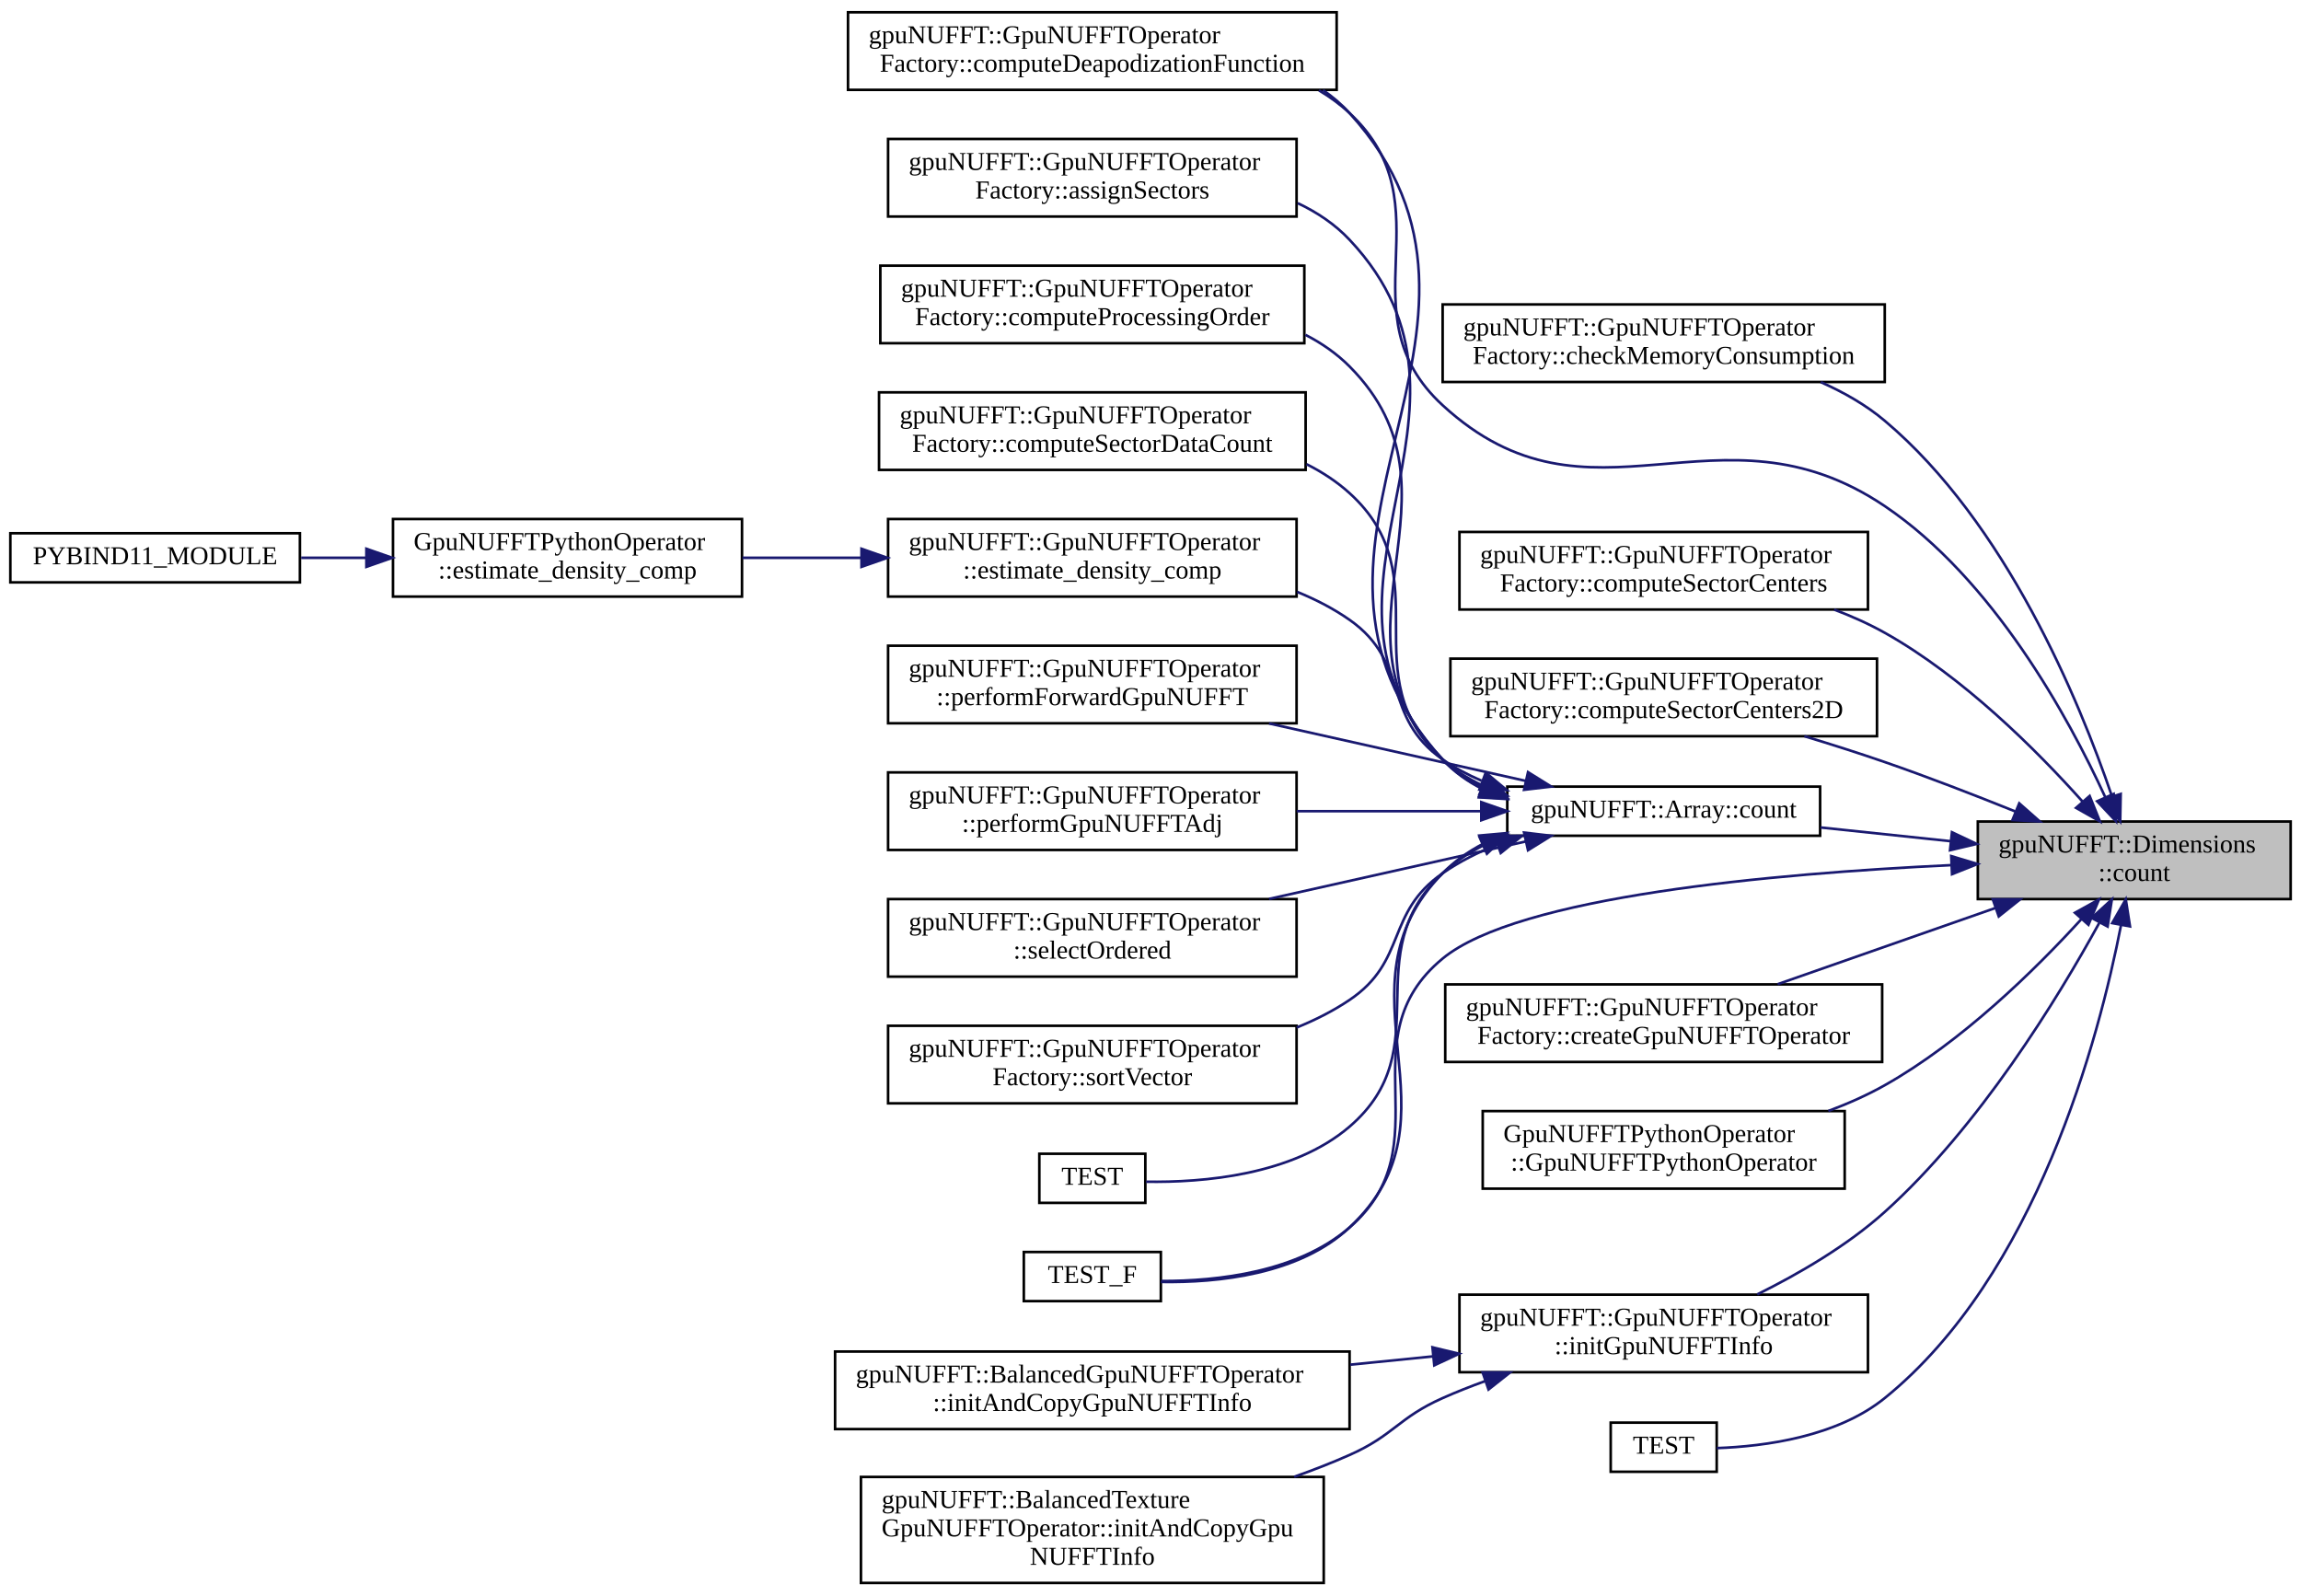
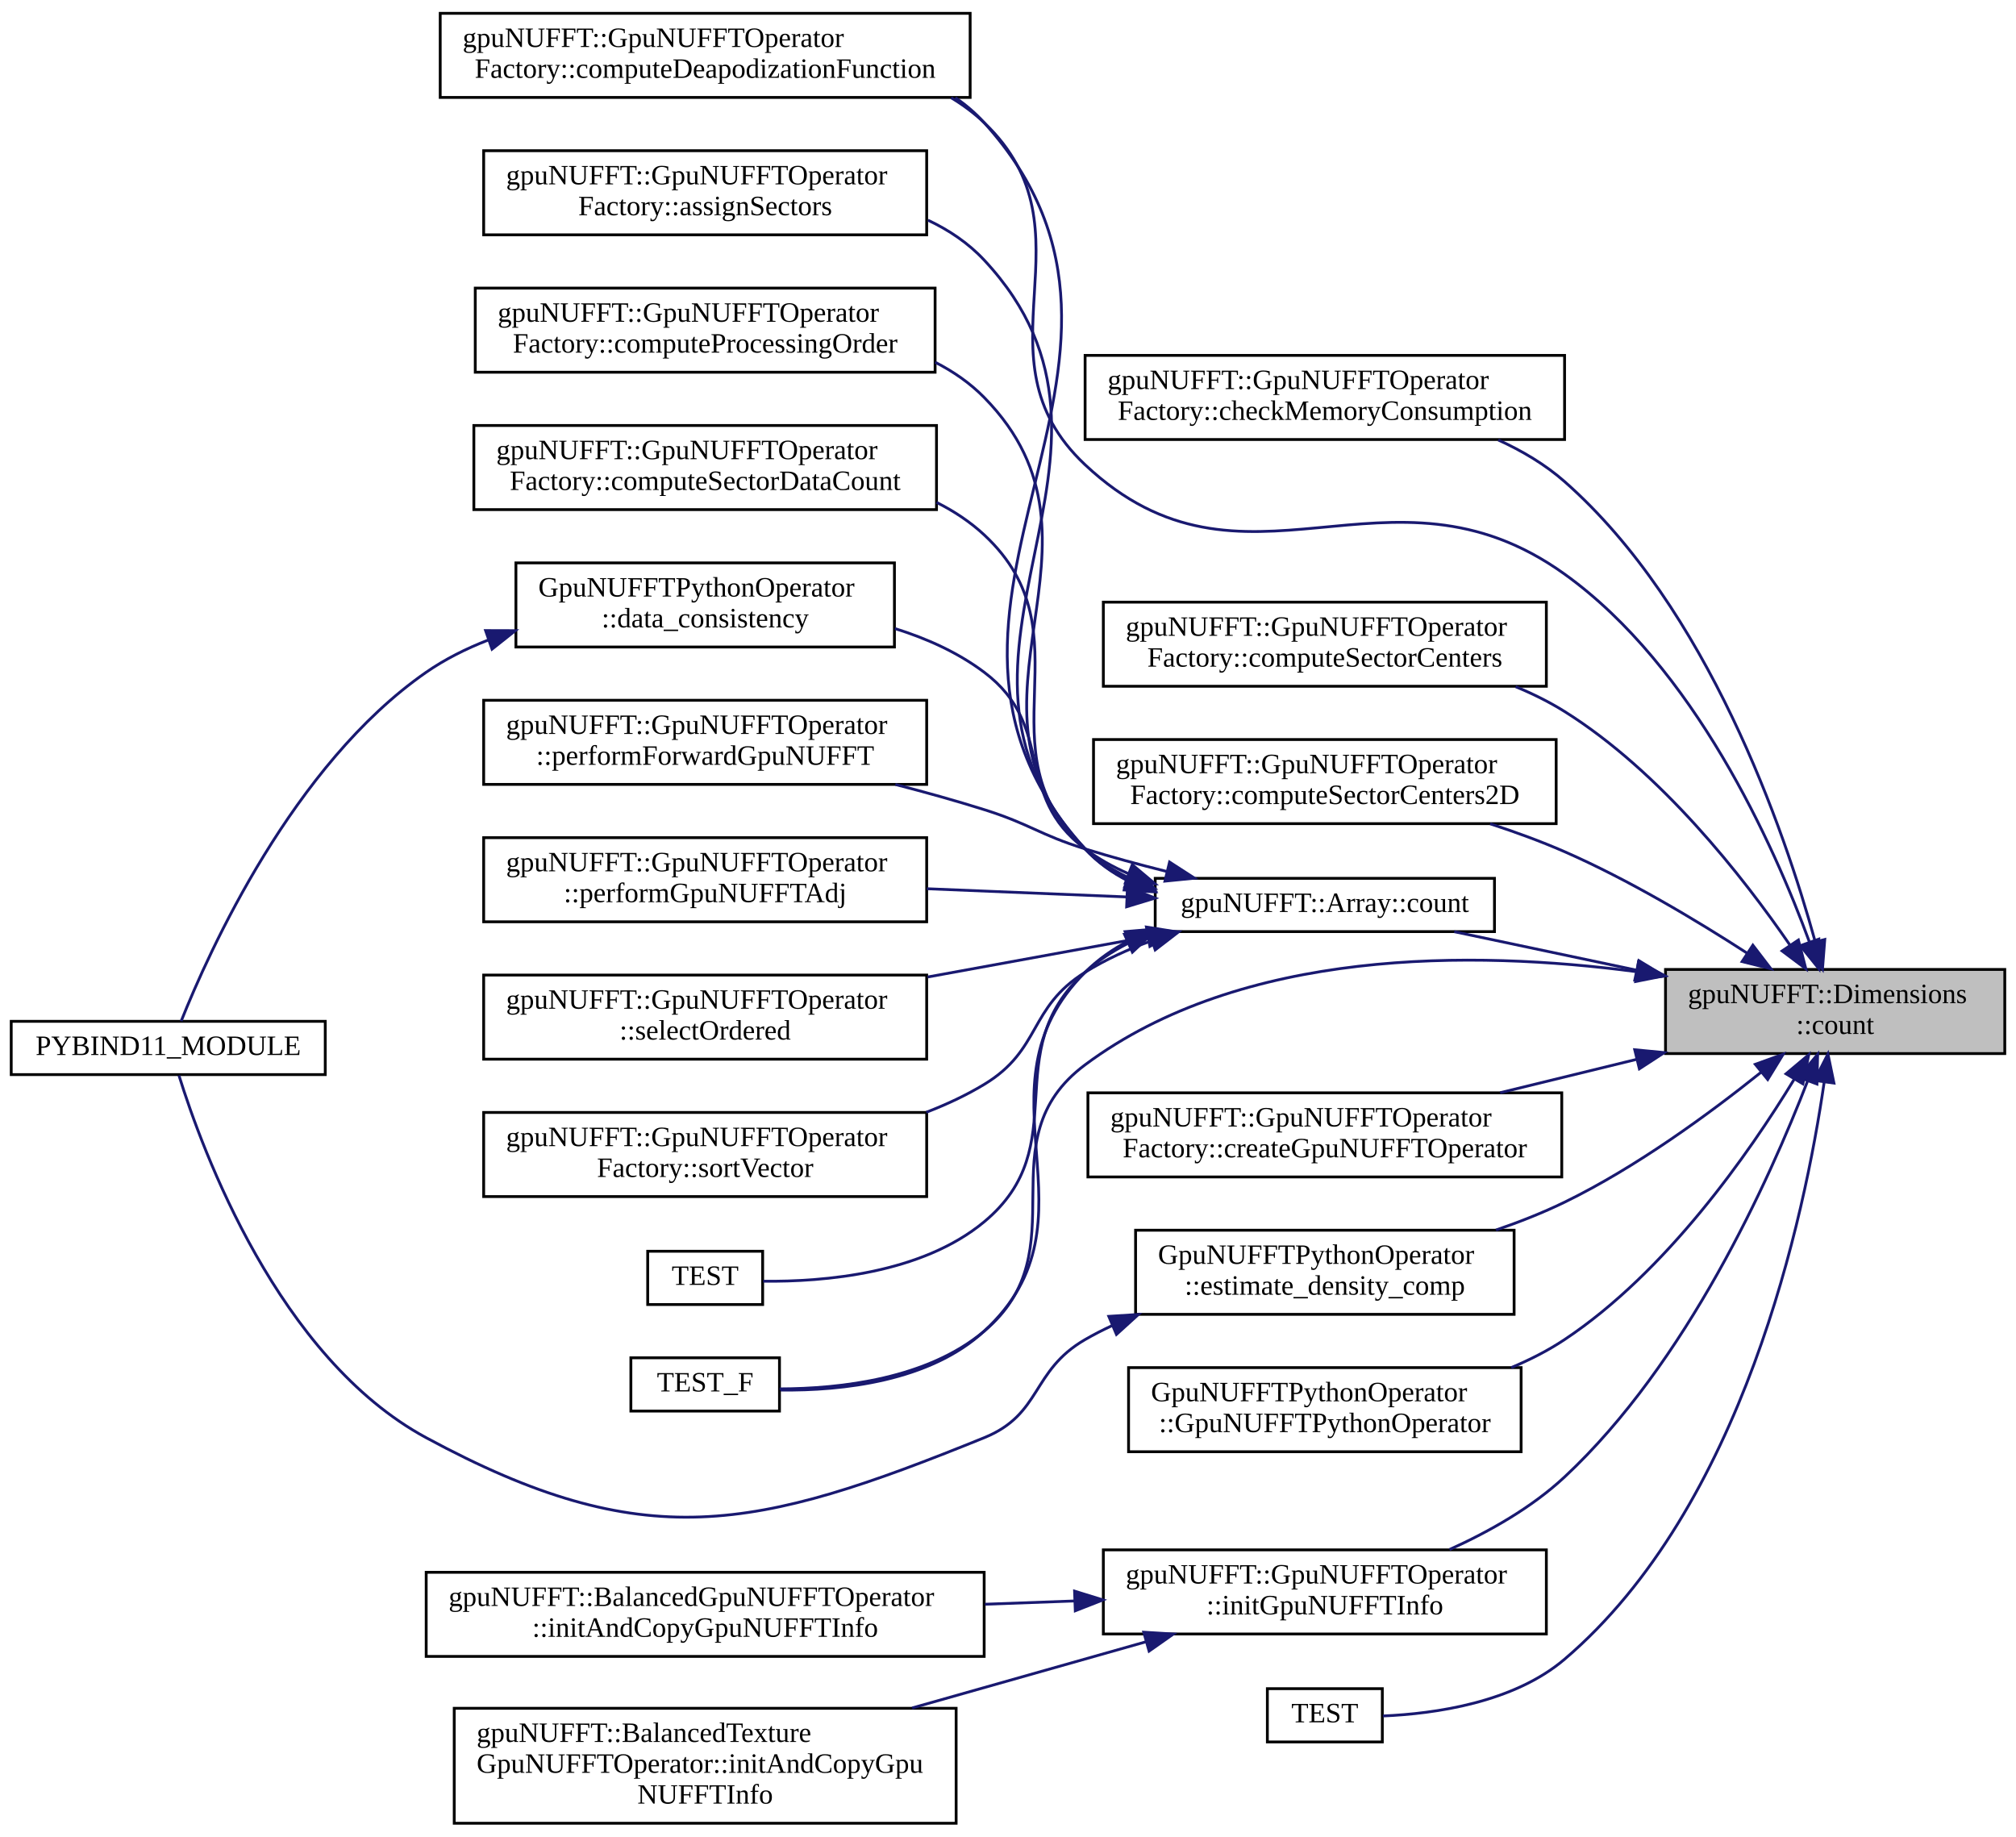
- <svg xmlns="http://www.w3.org/2000/svg" xmlns:xlink="http://www.w3.org/1999/xlink" width="890pt" height="617pt" viewBox="0.00 0.00 890.00 616.50">
-   <g id="graph0" class="graph" transform="scale(1 1) rotate(0) translate(4 612.5)">
+ <svg xmlns="http://www.w3.org/2000/svg" xmlns:xlink="http://www.w3.org/1999/xlink" width="719pt" height="655pt" viewBox="0.00 0.00 719.00 654.50">
+   <g id="graph0" class="graph" transform="scale(1 1) rotate(0) translate(4 650.5)">
    <g id="node1" class="node">
      <g id="a_node1">
        <a xlink:title="Compute total count of array length.">
-           <polygon fill="#bfbfbf" stroke="black" points="761,-265 761,-295 882,-295 882,-265 761,-265" />
-           <text text-anchor="start" x="769" y="-283" font-family="FreeSans.ttf" font-size="10.00">gpuNUFFT::Dimensions</text>
-           <text text-anchor="middle" x="821.5" y="-272" font-family="FreeSans.ttf" font-size="10.00">::count</text>
+           <polygon fill="#bfbfbf" stroke="black" points="590,-275 590,-305 711,-305 711,-275 590,-275" />
+           <text text-anchor="start" x="598" y="-293" font-family="FreeSans.ttf" font-size="10.00">gpuNUFFT::Dimensions</text>
+           <text text-anchor="middle" x="650.5" y="-282" font-family="FreeSans.ttf" font-size="10.00">::count</text>
        </a>
      </g>
    </g>
    <g id="node2" class="node">
      <g id="a_node2">
        <a xlink:href="classgpuNUFFT_1_1GpuNUFFTOperatorFactory.html#a4ad90751b7eff9bba51f2db5ffd425b6" target="_top" xlink:title="Function to check if the problem will fit into device memory.">
-           <polygon fill="none" stroke="black" points="554,-465 554,-495 725,-495 725,-465 554,-465" />
-           <text text-anchor="start" x="562" y="-483" font-family="FreeSans.ttf" font-size="10.00">gpuNUFFT::GpuNUFFTOperator</text>
-           <text text-anchor="middle" x="639.5" y="-472" font-family="FreeSans.ttf" font-size="10.00">Factory::checkMemoryConsumption</text>
+           <polygon fill="none" stroke="black" points="383,-494 383,-524 554,-524 554,-494 383,-494" />
+           <text text-anchor="start" x="391" y="-512" font-family="FreeSans.ttf" font-size="10.00">gpuNUFFT::GpuNUFFTOperator</text>
+           <text text-anchor="middle" x="468.5" y="-501" font-family="FreeSans.ttf" font-size="10.00">Factory::checkMemoryConsumption</text>
        </a>
      </g>
    </g>
    <g id="edge1" class="edge">
-       <path fill="none" stroke="midnightblue" d="M812.8,-304.99C800.24,-341.8 771.89,-410.5 725,-450 717.74,-456.12 709.14,-461.02 700.25,-464.95" />
-       <polygon fill="midnightblue" stroke="midnightblue" points="816.26,-305.67 816.07,-295.08 809.62,-303.48 816.26,-305.67" />
+       <path fill="none" stroke="midnightblue" d="M643.39,-314.9C632.31,-355 605.16,-433.95 554,-479 547.11,-485.07 538.9,-489.94 530.36,-493.83" />
+       <polygon fill="midnightblue" stroke="midnightblue" points="646.8,-315.69 645.98,-305.13 640.04,-313.9 646.8,-315.69" />
    </g>
    <g id="node3" class="node">
      <g id="a_node3">
        <a xlink:href="classgpuNUFFT_1_1GpuNUFFTOperatorFactory.html#a82e185db6eda1edb359df5a580be7b37" target="_top" xlink:title="Computation of the deapodization function.">
-           <polygon fill="none" stroke="black" points="324,-578 324,-608 513,-608 513,-578 324,-578" />
-           <text text-anchor="start" x="332" y="-596" font-family="FreeSans.ttf" font-size="10.00">gpuNUFFT::GpuNUFFTOperator</text>
-           <text text-anchor="middle" x="418.5" y="-585" font-family="FreeSans.ttf" font-size="10.00">Factory::computeDeapodizationFunction</text>
+           <polygon fill="none" stroke="black" points="153,-616 153,-646 342,-646 342,-616 153,-616" />
+           <text text-anchor="start" x="161" y="-634" font-family="FreeSans.ttf" font-size="10.00">gpuNUFFT::GpuNUFFTOperator</text>
+           <text text-anchor="middle" x="247.5" y="-623" font-family="FreeSans.ttf" font-size="10.00">Factory::computeDeapodizationFunction</text>
        </a>
      </g>
    </g>
    <g id="edge2" class="edge">
-       <path fill="none" stroke="midnightblue" d="M810.3,-304.4C795.97,-335.55 766.87,-388.78 725,-417 660.36,-460.57 611.39,-403.25 554,-456 515.19,-491.67 556.54,-533.04 518,-569 514.4,-572.36 510.4,-575.28 506.15,-577.8" />
-       <polygon fill="midnightblue" stroke="midnightblue" points="813.56,-305.68 814.43,-295.12 807.16,-302.84 813.56,-305.68" />
+       <path fill="none" stroke="midnightblue" d="M641.37,-314.67C628.56,-349.57 600.25,-412.79 554,-446 490.69,-491.47 439.82,-431.63 383,-485 341.79,-523.7 387.92,-567.99 347,-607 343.43,-610.4 339.47,-613.34 335.23,-615.89" />
+       <polygon fill="midnightblue" stroke="midnightblue" points="644.68,-315.82 644.72,-305.22 638.08,-313.48 644.68,-315.82" />
    </g>
    <g id="node4" class="node">
      <g id="a_node4">
        <a xlink:href="classgpuNUFFT_1_1GpuNUFFTOperatorFactory.html#a62c51a180bf592a0fa82343ed7b4daed" target="_top" xlink:title="Compute sector centers array.">
-           <polygon fill="none" stroke="black" points="560.5,-377 560.5,-407 718.5,-407 718.5,-377 560.5,-377" />
-           <text text-anchor="start" x="568.5" y="-395" font-family="FreeSans.ttf" font-size="10.00">gpuNUFFT::GpuNUFFTOperator</text>
-           <text text-anchor="middle" x="639.5" y="-384" font-family="FreeSans.ttf" font-size="10.00">Factory::computeSectorCenters</text>
+           <polygon fill="none" stroke="black" points="389.5,-406 389.5,-436 547.5,-436 547.5,-406 389.5,-406" />
+           <text text-anchor="start" x="397.5" y="-424" font-family="FreeSans.ttf" font-size="10.00">gpuNUFFT::GpuNUFFTOperator</text>
+           <text text-anchor="middle" x="468.5" y="-413" font-family="FreeSans.ttf" font-size="10.00">Factory::computeSectorCenters</text>
        </a>
      </g>
    </g>
    <g id="edge3" class="edge">
-       <path fill="none" stroke="midnightblue" d="M801.46,-302.77C783.63,-322.7 755.25,-351.05 725,-368 718.88,-371.43 712.23,-374.4 705.44,-376.97" />
-       <polygon fill="midnightblue" stroke="midnightblue" points="804.25,-304.89 808.21,-295.06 798.99,-300.28 804.25,-304.89" />
+       <path fill="none" stroke="midnightblue" d="M634.46,-313.58C617.7,-337.98 588.4,-375.46 554,-397 548.57,-400.4 542.65,-403.33 536.54,-405.85" />
+       <polygon fill="midnightblue" stroke="midnightblue" points="637.39,-315.5 640.05,-305.24 631.58,-311.6 637.39,-315.5" />
    </g>
    <g id="node5" class="node">
      <g id="a_node5">
        <a xlink:href="classgpuNUFFT_1_1GpuNUFFTOperatorFactory.html#a65d596418c34d74d383addd455469b5a" target="_top" xlink:title="Compute 2-d sector centers array.">
-           <polygon fill="none" stroke="black" points="557,-328 557,-358 722,-358 722,-328 557,-328" />
-           <text text-anchor="start" x="565" y="-346" font-family="FreeSans.ttf" font-size="10.00">gpuNUFFT::GpuNUFFTOperator</text>
-           <text text-anchor="middle" x="639.5" y="-335" font-family="FreeSans.ttf" font-size="10.00">Factory::computeSectorCenters2D</text>
+           <polygon fill="none" stroke="black" points="386,-357 386,-387 551,-387 551,-357 386,-357" />
+           <text text-anchor="start" x="394" y="-375" font-family="FreeSans.ttf" font-size="10.00">gpuNUFFT::GpuNUFFTOperator</text>
+           <text text-anchor="middle" x="468.5" y="-364" font-family="FreeSans.ttf" font-size="10.00">Factory::computeSectorCenters2D</text>
        </a>
      </g>
    </g>
    <g id="edge4" class="edge">
-       <path fill="none" stroke="midnightblue" d="M775.42,-298.92C759.59,-305.29 741.62,-312.25 725,-318 715.02,-321.45 704.29,-324.86 693.92,-328" />
-       <polygon fill="midnightblue" stroke="midnightblue" points="777.02,-302.04 784.96,-295.03 774.38,-295.56 777.02,-302.04" />
+       <path fill="none" stroke="midnightblue" d="M619.11,-310.81C600.85,-322.63 576.8,-337.01 554,-347 545.59,-350.68 536.48,-354.01 527.46,-356.95" />
+       <polygon fill="midnightblue" stroke="midnightblue" points="621.15,-313.66 627.58,-305.25 617.31,-307.81 621.15,-313.66" />
    </g>
    <g id="node6" class="node">
      <g id="a_node6">
        <a xlink:href="structgpuNUFFT_1_1Array.html#af426f56b5d7e05b6143acbdd51bac188" target="_top" xlink:title=" ">
-           <polygon fill="none" stroke="black" points="579,-289.5 579,-308.5 700,-308.5 700,-289.5 579,-289.5" />
-           <text text-anchor="middle" x="639.5" y="-296.5" font-family="FreeSans.ttf" font-size="10.00">gpuNUFFT::Array::count</text>
+           <polygon fill="none" stroke="black" points="408,-318.5 408,-337.5 529,-337.5 529,-318.5 408,-318.5" />
+           <text text-anchor="middle" x="468.5" y="-325.5" font-family="FreeSans.ttf" font-size="10.00">gpuNUFFT::Array::count</text>
        </a>
      </g>
    </g>
    <g id="edge5" class="edge">
-       <path fill="none" stroke="midnightblue" d="M750.38,-287.4C733.79,-289.15 716.25,-291 700.18,-292.7" />
-       <polygon fill="midnightblue" stroke="midnightblue" points="750.99,-290.86 760.56,-286.33 750.25,-283.9 750.99,-290.86" />
+       <path fill="none" stroke="midnightblue" d="M579.67,-304.74C557.83,-309.35 534.32,-314.32 514.65,-318.47" />
+       <polygon fill="midnightblue" stroke="midnightblue" points="580.5,-308.14 589.56,-302.65 579.06,-301.29 580.5,-308.14" />
+     </g>
+     <g id="node17" class="node">
+       <g id="a_node17">
+         <a xlink:href="gpuNUFFT__fft__tests_8cpp.html#a143d7141da78d4955eb9d9228cd5e65e" target="_top" xlink:title=" ">
+           <polygon fill="none" stroke="black" points="221,-147.5 221,-166.5 274,-166.5 274,-147.5 221,-147.5" />
+           <text text-anchor="middle" x="247.5" y="-154.5" font-family="FreeSans.ttf" font-size="10.00">TEST_F</text>
+         </a>
+       </g>
+     </g>
+     <g id="edge26" class="edge">
+       <path fill="none" stroke="midnightblue" d="M579.51,-304.22C521.22,-311.92 438.99,-312.67 383,-271 346.78,-244.04 381.55,-205.07 347,-176 326.75,-158.96 295.82,-155.45 274.03,-155.42" />
+       <polygon fill="midnightblue" stroke="midnightblue" points="580.34,-307.64 589.74,-302.77 579.35,-300.71 580.34,-307.64" />
    </g>
    <g id="node18" class="node">
      <g id="a_node18">
-         <a xlink:href="gpuNUFFT__fft__tests_8cpp.html#a143d7141da78d4955eb9d9228cd5e65e" target="_top" xlink:title=" ">
-           <polygon fill="none" stroke="black" points="392,-109.5 392,-128.5 445,-128.5 445,-109.5 392,-109.5" />
-           <text text-anchor="middle" x="418.5" y="-116.5" font-family="FreeSans.ttf" font-size="10.00">TEST_F</text>
-         </a>
-       </g>
-     </g>
-     <g id="edge25" class="edge">
-       <path fill="none" stroke="midnightblue" d="M750.52,-278.12C681.8,-274.87 583.15,-266.04 554,-242 516.26,-210.88 554.96,-170.03 518,-138 497.99,-120.66 467.02,-117.22 445.16,-117.28" />
-       <polygon fill="midnightblue" stroke="midnightblue" points="750.71,-281.63 760.86,-278.57 751.02,-274.63 750.71,-281.63" />
+         <a xlink:href="classgpuNUFFT_1_1GpuNUFFTOperatorFactory.html#a0e941d590a7e5effed76f909dfa72bcc" target="_top" xlink:title="Create GpuNUFFT Operator.">
+           <polygon fill="none" stroke="black" points="384,-231 384,-261 553,-261 553,-231 384,-231" />
+           <text text-anchor="start" x="392" y="-249" font-family="FreeSans.ttf" font-size="10.00">gpuNUFFT::GpuNUFFTOperator</text>
+           <text text-anchor="middle" x="468.5" y="-238" font-family="FreeSans.ttf" font-size="10.00">Factory::createGpuNUFFTOperator</text>
+         </a>
+       </g>
+     </g>
+     <g id="edge18" class="edge">
+       <path fill="none" stroke="midnightblue" d="M579.7,-272.94C563.65,-269.01 546.69,-264.87 531.02,-261.04" />
+       <polygon fill="midnightblue" stroke="midnightblue" points="579.02,-276.37 589.56,-275.35 580.68,-269.57 579.02,-276.37" />
    </g>
    <g id="node19" class="node">
      <g id="a_node19">
-         <a xlink:href="classgpuNUFFT_1_1GpuNUFFTOperatorFactory.html#a0e941d590a7e5effed76f909dfa72bcc" target="_top" xlink:title="Create GpuNUFFT Operator.">
-           <polygon fill="none" stroke="black" points="555,-202 555,-232 724,-232 724,-202 555,-202" />
-           <text text-anchor="start" x="563" y="-220" font-family="FreeSans.ttf" font-size="10.00">gpuNUFFT::GpuNUFFTOperator</text>
-           <text text-anchor="middle" x="639.5" y="-209" font-family="FreeSans.ttf" font-size="10.00">Factory::createGpuNUFFTOperator</text>
+         <a xlink:href="classGpuNUFFTPythonOperator.html#a47e427fafc08d705d834940e1229742f" target="_top" xlink:title=" ">
+           <polygon fill="none" stroke="black" points="401,-182 401,-212 536,-212 536,-182 401,-182" />
+           <text text-anchor="start" x="409" y="-200" font-family="FreeSans.ttf" font-size="10.00">GpuNUFFTPythonOperator</text>
+           <text text-anchor="middle" x="468.5" y="-189" font-family="FreeSans.ttf" font-size="10.00">::estimate_density_comp</text>
        </a>
      </g>
    </g>
    <g id="edge19" class="edge">
-       <path fill="none" stroke="midnightblue" d="M767.78,-261.55C740.99,-252.17 708.86,-240.92 683.57,-232.08" />
-       <polygon fill="midnightblue" stroke="midnightblue" points="766.79,-264.91 777.39,-264.91 769.1,-258.3 766.79,-264.91" />
+       <path fill="none" stroke="midnightblue" d="M624.07,-268.33C605.63,-253.54 579.55,-234.44 554,-222 546.3,-218.25 537.92,-214.94 529.54,-212.07" />
+       <polygon fill="midnightblue" stroke="midnightblue" points="622.02,-271.17 631.98,-274.78 626.45,-265.75 622.02,-271.17" />
    </g>
    <g id="node20" class="node">
      <g id="a_node20">
        <a xlink:href="classGpuNUFFTPythonOperator.html#ad9168e25f62f4e47aefb50f2ea279b0d" target="_top" xlink:title=" ">
-           <polygon fill="none" stroke="black" points="569.5,-153 569.5,-183 709.5,-183 709.5,-153 569.5,-153" />
-           <text text-anchor="start" x="577.5" y="-171" font-family="FreeSans.ttf" font-size="10.00">GpuNUFFTPythonOperator</text>
-           <text text-anchor="middle" x="639.5" y="-160" font-family="FreeSans.ttf" font-size="10.00">::GpuNUFFTPythonOperator</text>
-         </a>
-       </g>
-     </g>
-     <g id="edge20" class="edge">
-       <path fill="none" stroke="midnightblue" d="M801.05,-257.24C783.14,-237.61 754.88,-209.84 725,-193 718.2,-189.17 710.76,-185.87 703.2,-183.05" />
-       <polygon fill="midnightblue" stroke="midnightblue" points="798.57,-259.71 807.85,-264.84 803.79,-255.05 798.57,-259.71" />
+           <polygon fill="none" stroke="black" points="398.5,-133 398.5,-163 538.5,-163 538.5,-133 398.5,-133" />
+           <text text-anchor="start" x="406.5" y="-151" font-family="FreeSans.ttf" font-size="10.00">GpuNUFFTPythonOperator</text>
+           <text text-anchor="middle" x="468.5" y="-140" font-family="FreeSans.ttf" font-size="10.00">::GpuNUFFTPythonOperator</text>
+         </a>
+       </g>
+     </g>
+     <g id="edge21" class="edge">
+       <path fill="none" stroke="midnightblue" d="M635.94,-265.91C619.77,-239.34 590.32,-197.16 554,-173 548.14,-169.1 541.66,-165.8 534.97,-163" />
+       <polygon fill="midnightblue" stroke="midnightblue" points="632.98,-267.78 641.09,-274.6 639,-264.21 632.98,-267.78" />
    </g>
    <g id="node21" class="node">
      <g id="a_node21">
        <a xlink:href="classgpuNUFFT_1_1GpuNUFFTOperator.html#a1d1ee62639349d3409ad96366b082c07" target="_top" xlink:title="Compute all neccessary meta information used in the gridding steps.">
-           <polygon fill="none" stroke="black" points="560.5,-82 560.5,-112 718.5,-112 718.5,-82 560.5,-82" />
-           <text text-anchor="start" x="568.5" y="-100" font-family="FreeSans.ttf" font-size="10.00">gpuNUFFT::GpuNUFFTOperator</text>
-           <text text-anchor="middle" x="639.5" y="-89" font-family="FreeSans.ttf" font-size="10.00">::initGpuNUFFTInfo</text>
-         </a>
-       </g>
-     </g>
-     <g id="edge21" class="edge">
-       <path fill="none" stroke="midnightblue" d="M807.95,-255.74C791.85,-226.43 761.6,-176.96 725,-144 710.53,-130.97 691.82,-120.1 675.69,-112.1" />
-       <polygon fill="midnightblue" stroke="midnightblue" points="805.03,-257.71 812.85,-264.86 811.2,-254.39 805.03,-257.71" />
+           <polygon fill="none" stroke="black" points="389.5,-68 389.5,-98 547.5,-98 547.5,-68 389.5,-68" />
+           <text text-anchor="start" x="397.5" y="-86" font-family="FreeSans.ttf" font-size="10.00">gpuNUFFT::GpuNUFFTOperator</text>
+           <text text-anchor="middle" x="468.5" y="-75" font-family="FreeSans.ttf" font-size="10.00">::initGpuNUFFTInfo</text>
+         </a>
+       </g>
+     </g>
+     <g id="edge22" class="edge">
+       <path fill="none" stroke="midnightblue" d="M640.66,-265.17C626.98,-229.79 597.61,-164.65 554,-124 542.31,-113.1 527.19,-104.54 512.97,-98.12" />
+       <polygon fill="midnightblue" stroke="midnightblue" points="637.46,-266.6 644.26,-274.73 644.01,-264.14 637.46,-266.6" />
    </g>
    <g id="node24" class="node">
      <g id="a_node24">
        <a xlink:href="gpuNUFFT__deapo__tests_8cpp.html#ab4a979b5876c35e61bdc8ef745674420" target="_top" xlink:title=" ">
-           <polygon fill="none" stroke="black" points="619,-43.5 619,-62.5 660,-62.5 660,-43.5 619,-43.5" />
-           <text text-anchor="middle" x="639.5" y="-50.5" font-family="FreeSans.ttf" font-size="10.00">TEST</text>
-         </a>
-       </g>
-     </g>
-     <g id="edge24" class="edge">
-       <path fill="none" stroke="midnightblue" d="M816.41,-255.02C807.82,-210.93 783.62,-119.48 725,-72 706.54,-57.05 678.68,-53.31 660.05,-52.65" />
-       <polygon fill="midnightblue" stroke="midnightblue" points="812.98,-255.71 818.23,-264.91 819.86,-254.44 812.98,-255.71" />
+           <polygon fill="none" stroke="black" points="448,-29.5 448,-48.5 489,-48.5 489,-29.5 448,-29.5" />
+           <text text-anchor="middle" x="468.5" y="-36.5" font-family="FreeSans.ttf" font-size="10.00">TEST</text>
+         </a>
+       </g>
+     </g>
+     <g id="edge25" class="edge">
+       <path fill="none" stroke="midnightblue" d="M646.58,-264.76C639.65,-216.99 617.75,-113.3 554,-59 535.87,-43.55 507.93,-39.56 489.2,-38.76" />
+       <polygon fill="midnightblue" stroke="midnightblue" points="643.13,-265.41 647.93,-274.86 650.07,-264.48 643.13,-265.41" />
    </g>
    <g id="edge7" class="edge">
-       <path fill="none" stroke="midnightblue" d="M569.3,-307.63C563.58,-310.53 558.34,-314.25 554,-319 478.25,-401.85 593.48,-485.91 518,-569 514.92,-572.39 511.46,-575.33 507.71,-577.9" />
-       <polygon fill="midnightblue" stroke="midnightblue" points="570.76,-310.81 578.62,-303.71 568.04,-304.36 570.76,-310.81" />
+       <path fill="none" stroke="midnightblue" d="M398.27,-336.61C392.56,-339.52 387.33,-343.24 383,-348 304.79,-433.96 424.93,-520.78 347,-607 343.93,-610.39 340.47,-613.35 336.73,-615.91" />
+       <polygon fill="midnightblue" stroke="midnightblue" points="399.73,-339.79 407.59,-332.68 397.01,-333.34 399.73,-339.79" />
    </g>
    <g id="node7" class="node">
      <g id="a_node7">
        <a xlink:href="classgpuNUFFT_1_1GpuNUFFTOperatorFactory.html#afa72b607029c78d61b6e01d45077998e" target="_top" xlink:title="Assign the samples on the k-space trajectory to its corresponding sector.">
-           <polygon fill="none" stroke="black" points="339.5,-529 339.5,-559 497.5,-559 497.5,-529 339.5,-529" />
-           <text text-anchor="start" x="347.5" y="-547" font-family="FreeSans.ttf" font-size="10.00">gpuNUFFT::GpuNUFFTOperator</text>
-           <text text-anchor="middle" x="418.5" y="-536" font-family="FreeSans.ttf" font-size="10.00">Factory::assignSectors</text>
+           <polygon fill="none" stroke="black" points="168.5,-567 168.5,-597 326.5,-597 326.5,-567 168.5,-567" />
+           <text text-anchor="start" x="176.5" y="-585" font-family="FreeSans.ttf" font-size="10.00">gpuNUFFT::GpuNUFFTOperator</text>
+           <text text-anchor="middle" x="247.5" y="-574" font-family="FreeSans.ttf" font-size="10.00">Factory::assignSectors</text>
        </a>
      </g>
    </g>
    <g id="edge6" class="edge">
-       <path fill="none" stroke="midnightblue" d="M569.47,-307.79C563.71,-310.66 558.42,-314.33 554,-319 491.62,-384.92 580.16,-453.88 518,-520 512.33,-526.03 505.43,-530.65 497.93,-534.18" />
-       <polygon fill="midnightblue" stroke="midnightblue" points="570.93,-310.97 578.82,-303.9 568.25,-304.5 570.93,-310.97" />
+       <path fill="none" stroke="midnightblue" d="M398.43,-336.75C392.68,-339.63 387.4,-343.31 383,-348 318.17,-417.02 411.6,-488.76 347,-558 341.36,-564.05 334.46,-568.68 326.97,-572.22" />
+       <polygon fill="midnightblue" stroke="midnightblue" points="399.89,-339.93 407.78,-332.86 397.2,-333.47 399.89,-339.93" />
    </g>
    <g id="node8" class="node">
      <g id="a_node8">
        <a xlink:href="classgpuNUFFT_1_1GpuNUFFTOperatorFactory.html#ad951199a259576c45568997ccfac72dc" target="_top" xlink:title="Method to compute the sector processing order.">
-           <polygon fill="none" stroke="black" points="336.5,-480 336.5,-510 500.5,-510 500.5,-480 336.5,-480" />
-           <text text-anchor="start" x="344.5" y="-498" font-family="FreeSans.ttf" font-size="10.00">gpuNUFFT::GpuNUFFTOperator</text>
-           <text text-anchor="middle" x="418.5" y="-487" font-family="FreeSans.ttf" font-size="10.00">Factory::computeProcessingOrder</text>
+           <polygon fill="none" stroke="black" points="165.5,-518 165.5,-548 329.5,-548 329.5,-518 165.5,-518" />
+           <text text-anchor="start" x="173.5" y="-536" font-family="FreeSans.ttf" font-size="10.00">gpuNUFFT::GpuNUFFTOperator</text>
+           <text text-anchor="middle" x="247.5" y="-525" font-family="FreeSans.ttf" font-size="10.00">Factory::computeProcessingOrder</text>
        </a>
      </g>
    </g>
    <g id="edge8" class="edge">
-       <path fill="none" stroke="midnightblue" d="M569.46,-308.18C563.76,-310.98 558.48,-314.52 554,-319 504.91,-368.09 566.93,-421.75 518,-471 513.04,-475.99 507.22,-480.01 500.94,-483.24" />
-       <polygon fill="midnightblue" stroke="midnightblue" points="570.8,-311.41 578.72,-304.36 568.14,-304.94 570.8,-311.41" />
+       <path fill="none" stroke="midnightblue" d="M398.4,-337.12C392.71,-339.93 387.45,-343.5 383,-348 331.48,-400.17 398.35,-456.66 347,-509 341.95,-514.15 335.98,-518.27 329.54,-521.55" />
+       <polygon fill="midnightblue" stroke="midnightblue" points="399.74,-340.35 407.64,-333.29 397.07,-333.88 399.74,-340.35" />
    </g>
    <g id="node9" class="node">
      <g id="a_node9">
        <a xlink:href="classgpuNUFFT_1_1GpuNUFFTOperatorFactory.html#ad915537942d302c8d192b964e6114f28" target="_top" xlink:title="Compute the boundaries of the assigned dataIndices per sector element.">
-           <polygon fill="none" stroke="black" points="336,-431 336,-461 501,-461 501,-431 336,-431" />
-           <text text-anchor="start" x="344" y="-449" font-family="FreeSans.ttf" font-size="10.00">gpuNUFFT::GpuNUFFTOperator</text>
-           <text text-anchor="middle" x="418.5" y="-438" font-family="FreeSans.ttf" font-size="10.00">Factory::computeSectorDataCount</text>
+           <polygon fill="none" stroke="black" points="165,-469 165,-499 330,-499 330,-469 165,-469" />
+           <text text-anchor="start" x="173" y="-487" font-family="FreeSans.ttf" font-size="10.00">gpuNUFFT::GpuNUFFTOperator</text>
+           <text text-anchor="middle" x="247.5" y="-476" font-family="FreeSans.ttf" font-size="10.00">Factory::computeSectorDataCount</text>
        </a>
      </g>
    </g>
    <g id="edge9" class="edge">
-       <path fill="none" stroke="midnightblue" d="M569.26,-308.99C563.71,-311.64 558.52,-314.93 554,-319 517.98,-351.46 553.92,-389.42 518,-422 513.05,-426.49 507.39,-430.18 501.36,-433.21" />
-       <polygon fill="midnightblue" stroke="midnightblue" points="570.9,-312.11 578.86,-305.12 568.28,-305.62 570.9,-312.11" />
+       <path fill="none" stroke="midnightblue" d="M398.15,-337.87C392.63,-340.55 387.47,-343.87 383,-348 344.6,-383.49 385.28,-424.38 347,-460 341.97,-464.68 336.19,-468.48 330.01,-471.58" />
+       <polygon fill="midnightblue" stroke="midnightblue" points="399.79,-340.99 407.73,-333.97 397.14,-334.5 399.79,-340.99" />
    </g>
    <g id="node10" class="node">
      <g id="a_node10">
-         <a xlink:href="classgpuNUFFT_1_1GpuNUFFTOperator.html#a7ac11881773486cdca07845299688268" target="_top" xlink:title=" ">
-           <polygon fill="none" stroke="black" points="339.5,-382 339.5,-412 497.5,-412 497.5,-382 339.5,-382" />
-           <text text-anchor="start" x="347.5" y="-400" font-family="FreeSans.ttf" font-size="10.00">gpuNUFFT::GpuNUFFTOperator</text>
-           <text text-anchor="middle" x="418.5" y="-389" font-family="FreeSans.ttf" font-size="10.00">::estimate_density_comp</text>
+         <a xlink:href="classGpuNUFFTPythonOperator.html#a564644dc7ea9b8306cd6296ea6f1fca6" target="_top" xlink:title=" ">
+           <polygon fill="none" stroke="black" points="180,-420 180,-450 315,-450 315,-420 180,-420" />
+           <text text-anchor="start" x="188" y="-438" font-family="FreeSans.ttf" font-size="10.00">GpuNUFFTPythonOperator</text>
+           <text text-anchor="middle" x="247.5" y="-427" font-family="FreeSans.ttf" font-size="10.00">::data_consistency</text>
        </a>
      </g>
    </g>
    <g id="edge10" class="edge">
-       <path fill="none" stroke="midnightblue" d="M569.05,-310.78C563.74,-313.06 558.64,-315.77 554,-319 530.32,-335.47 541.63,-356.45 518,-373 511.8,-377.34 504.9,-380.9 497.72,-383.82" />
-       <polygon fill="midnightblue" stroke="midnightblue" points="570.67,-313.92 578.81,-307.14 568.22,-307.36 570.67,-313.92" />
+       <path fill="none" stroke="midnightblue" d="M398.47,-339.15C392.96,-341.56 387.72,-344.47 383,-348 357.17,-367.31 372.76,-391.6 347,-411 337.65,-418.04 326.51,-423.04 315.14,-426.59" />
+       <polygon fill="midnightblue" stroke="midnightblue" points="399.82,-342.37 407.93,-335.55 397.34,-335.83 399.82,-342.37" />
+     </g>
+     <g id="node12" class="node">
+       <g id="a_node12">
+         <a xlink:href="classgpuNUFFT_1_1GpuNUFFTOperator.html#ada5bb598b923ca3e92e987982f3d0d5b" target="_top" xlink:title="Perform forward gridding operation on kspaceData already residing in GPU memory.">
+           <polygon fill="none" stroke="black" points="168.5,-371 168.5,-401 326.5,-401 326.5,-371 168.5,-371" />
+           <text text-anchor="start" x="176.5" y="-389" font-family="FreeSans.ttf" font-size="10.00">gpuNUFFT::GpuNUFFTOperator</text>
+           <text text-anchor="middle" x="247.5" y="-378" font-family="FreeSans.ttf" font-size="10.00">::performForwardGpuNUFFT</text>
+         </a>
+       </g>
+     </g>
+     <g id="edge12" class="edge">
+       <path fill="none" stroke="midnightblue" d="M412.01,-339.97C402.28,-342.4 392.29,-345.11 383,-348 366.61,-353.1 363.38,-356.85 347,-362 336.84,-365.2 325.98,-368.22 315.33,-370.98" />
+       <polygon fill="midnightblue" stroke="midnightblue" points="413.12,-343.3 422.02,-337.55 411.47,-336.5 413.12,-343.3" />
    </g>
    <g id="node13" class="node">
      <g id="a_node13">
-         <a xlink:href="classgpuNUFFT_1_1GpuNUFFTOperator.html#ada5bb598b923ca3e92e987982f3d0d5b" target="_top" xlink:title="Perform forward gridding operation on kspaceData already residing in GPU memory.">
-           <polygon fill="none" stroke="black" points="339.5,-333 339.5,-363 497.5,-363 497.5,-333 339.5,-333" />
-           <text text-anchor="start" x="347.5" y="-351" font-family="FreeSans.ttf" font-size="10.00">gpuNUFFT::GpuNUFFTOperator</text>
-           <text text-anchor="middle" x="418.5" y="-340" font-family="FreeSans.ttf" font-size="10.00">::performForwardGpuNUFFT</text>
+         <a xlink:href="classgpuNUFFT_1_1GpuNUFFTOperator.html#a89e40ec1b777c8033bbc933c6535078c" target="_top" xlink:title="Perform Adjoint gridding operation on kspaceData already residing in GPU memory.">
+           <polygon fill="none" stroke="black" points="168.5,-322 168.5,-352 326.5,-352 326.5,-322 168.5,-322" />
+           <text text-anchor="start" x="176.5" y="-340" font-family="FreeSans.ttf" font-size="10.00">gpuNUFFT::GpuNUFFTOperator</text>
+           <text text-anchor="middle" x="247.5" y="-329" font-family="FreeSans.ttf" font-size="10.00">::performGpuNUFFTAdj</text>
        </a>
      </g>
    </g>
    <g id="edge13" class="edge">
-       <path fill="none" stroke="midnightblue" d="M586.24,-310.69C556.46,-317.36 518.83,-325.77 486.86,-332.93" />
-       <polygon fill="midnightblue" stroke="midnightblue" points="587.02,-314.1 596.01,-308.51 585.49,-307.27 587.02,-314.1" />
+       <path fill="none" stroke="midnightblue" d="M397.74,-330.87C375.07,-331.8 349.78,-332.84 326.56,-333.79" />
+       <polygon fill="midnightblue" stroke="midnightblue" points="398.1,-334.36 407.95,-330.45 397.81,-327.36 398.1,-334.36" />
    </g>
    <g id="node14" class="node">
      <g id="a_node14">
-         <a xlink:href="classgpuNUFFT_1_1GpuNUFFTOperator.html#a89e40ec1b777c8033bbc933c6535078c" target="_top" xlink:title="Perform Adjoint gridding operation on kspaceData already residing in GPU memory.">
-           <polygon fill="none" stroke="black" points="339.5,-284 339.5,-314 497.5,-314 497.5,-284 339.5,-284" />
-           <text text-anchor="start" x="347.5" y="-302" font-family="FreeSans.ttf" font-size="10.00">gpuNUFFT::GpuNUFFTOperator</text>
-           <text text-anchor="middle" x="418.5" y="-291" font-family="FreeSans.ttf" font-size="10.00">::performGpuNUFFTAdj</text>
+         <a xlink:href="classgpuNUFFT_1_1GpuNUFFTOperator.html#a897f3ec26b76086e3cf174a4ce0c1c23" target="_top" xlink:title="Select data array in ordered manner.">
+           <polygon fill="none" stroke="black" points="168.5,-273 168.5,-303 326.5,-303 326.5,-273 168.5,-273" />
+           <text text-anchor="start" x="176.5" y="-291" font-family="FreeSans.ttf" font-size="10.00">gpuNUFFT::GpuNUFFTOperator</text>
+           <text text-anchor="middle" x="247.5" y="-280" font-family="FreeSans.ttf" font-size="10.00">::selectOrdered</text>
        </a>
      </g>
    </g>
    <g id="edge14" class="edge">
-       <path fill="none" stroke="midnightblue" d="M568.74,-299C546.07,-299 520.78,-299 497.56,-299" />
-       <polygon fill="midnightblue" stroke="midnightblue" points="568.95,-302.5 578.95,-299 568.95,-295.5 568.95,-302.5" />
+       <path fill="none" stroke="midnightblue" d="M405.46,-316.67C381.02,-312.2 352.67,-307.03 326.84,-302.31" />
+       <polygon fill="midnightblue" stroke="midnightblue" points="404.86,-320.12 415.32,-318.47 406.11,-313.23 404.86,-320.12" />
    </g>
    <g id="node15" class="node">
      <g id="a_node15">
-         <a xlink:href="classgpuNUFFT_1_1GpuNUFFTOperator.html#a897f3ec26b76086e3cf174a4ce0c1c23" target="_top" xlink:title="Select data array in ordered manner.">
-           <polygon fill="none" stroke="black" points="339.5,-235 339.5,-265 497.5,-265 497.5,-235 339.5,-235" />
-           <text text-anchor="start" x="347.5" y="-253" font-family="FreeSans.ttf" font-size="10.00">gpuNUFFT::GpuNUFFTOperator</text>
-           <text text-anchor="middle" x="418.5" y="-242" font-family="FreeSans.ttf" font-size="10.00">::selectOrdered</text>
+         <a xlink:href="classgpuNUFFT_1_1GpuNUFFTOperatorFactory.html#aae7ea9905b763b7b8cc5c36533257163" target="_top" xlink:title=" ">
+           <polygon fill="none" stroke="black" points="168.5,-224 168.5,-254 326.5,-254 326.5,-224 168.5,-224" />
+           <text text-anchor="start" x="176.5" y="-242" font-family="FreeSans.ttf" font-size="10.00">gpuNUFFT::GpuNUFFTOperator</text>
+           <text text-anchor="middle" x="247.5" y="-231" font-family="FreeSans.ttf" font-size="10.00">Factory::sortVector</text>
        </a>
      </g>
    </g>
    <g id="edge15" class="edge">
-       <path fill="none" stroke="midnightblue" d="M586.24,-287.31C556.46,-280.64 518.83,-272.23 486.86,-265.07" />
-       <polygon fill="midnightblue" stroke="midnightblue" points="585.49,-290.73 596.01,-289.49 587.02,-283.9 585.49,-290.73" />
+       <path fill="none" stroke="midnightblue" d="M406.66,-315.22C398.39,-312.21 390.26,-308.52 383,-304 362.7,-291.35 367.47,-276.36 347,-264 340.58,-260.12 333.58,-256.85 326.36,-254.07" />
+       <polygon fill="midnightblue" stroke="midnightblue" points="405.8,-318.63 416.39,-318.45 408,-311.98 405.8,-318.63" />
    </g>
    <g id="node16" class="node">
      <g id="a_node16">
-         <a xlink:href="classgpuNUFFT_1_1GpuNUFFTOperatorFactory.html#aae7ea9905b763b7b8cc5c36533257163" target="_top" xlink:title=" ">
-           <polygon fill="none" stroke="black" points="339.5,-186 339.5,-216 497.5,-216 497.5,-186 339.5,-186" />
-           <text text-anchor="start" x="347.5" y="-204" font-family="FreeSans.ttf" font-size="10.00">gpuNUFFT::GpuNUFFTOperator</text>
-           <text text-anchor="middle" x="418.5" y="-193" font-family="FreeSans.ttf" font-size="10.00">Factory::sortVector</text>
+         <a xlink:href="gpuNUFFT__forward__tests_8cpp.html#a6e7e337161ef805951437dbf21112e43" target="_top" xlink:title=" ">
+           <polygon fill="none" stroke="black" points="227,-185.5 227,-204.5 268,-204.5 268,-185.5 227,-185.5" />
+           <text text-anchor="middle" x="247.5" y="-192.5" font-family="FreeSans.ttf" font-size="10.00">TEST</text>
        </a>
      </g>
    </g>
    <g id="edge16" class="edge">
-       <path fill="none" stroke="midnightblue" d="M575.16,-286.07C567.68,-283.1 560.43,-279.46 554,-275 531.8,-259.59 540.41,-241.1 518,-226 511.71,-221.76 504.75,-218.24 497.53,-215.32" />
-       <polygon fill="midnightblue" stroke="midnightblue" points="574.12,-289.41 584.71,-289.48 576.47,-282.82 574.12,-289.41" />
-     </g>
-     <g id="node17" class="node">
-       <g id="a_node17">
-         <a xlink:href="gpuNUFFT__forward__tests_8cpp.html#a6e7e337161ef805951437dbf21112e43" target="_top" xlink:title=" ">
-           <polygon fill="none" stroke="black" points="398,-147.5 398,-166.5 439,-166.5 439,-147.5 398,-147.5" />
-           <text text-anchor="middle" x="418.5" y="-154.5" font-family="FreeSans.ttf" font-size="10.00">TEST</text>
-         </a>
-       </g>
+       <path fill="none" stroke="midnightblue" d="M398.12,-314.22C392.65,-311.42 387.51,-308.05 383,-304 351.25,-275.5 379.82,-242.27 347,-215 324.72,-196.49 289.92,-193.57 268.2,-193.81" />
+       <polygon fill="midnightblue" stroke="midnightblue" points="397.03,-317.56 407.59,-318.42 399.87,-311.17 397.03,-317.56" />
    </g>
    <g id="edge17" class="edge">
-       <path fill="none" stroke="midnightblue" d="M569.65,-285.72C563.96,-282.82 558.62,-279.29 554,-275 519.98,-243.45 553.2,-207.23 518,-177 496.02,-158.13 461.13,-155.32 439.31,-155.68" />
-       <polygon fill="midnightblue" stroke="midnightblue" points="568.28,-288.94 578.85,-289.78 571.12,-282.54 568.28,-288.94" />
-     </g>
-     <g id="edge18" class="edge">
-       <path fill="none" stroke="midnightblue" d="M569.48,-286.31C563.77,-283.29 558.48,-279.57 554,-275 509.93,-230.05 563.97,-181.01 518,-138 498.54,-119.79 467.16,-116.56 445.06,-116.91" />
-       <polygon fill="midnightblue" stroke="midnightblue" points="568.18,-289.57 578.73,-290.51 571.07,-283.19 568.18,-289.57" />
+       <path fill="none" stroke="midnightblue" d="M398.56,-315.23C392.84,-312.23 387.52,-308.53 383,-304 341.27,-262.16 390.5,-216 347,-176 327.52,-158.08 296.44,-154.74 274.41,-154.99" />
+       <polygon fill="midnightblue" stroke="midnightblue" points="397.28,-318.49 407.83,-319.41 400.15,-312.11 397.28,-318.49" />
    </g>
    <g id="node11" class="node">
      <g id="a_node11">
-         <a xlink:href="classGpuNUFFTPythonOperator.html#a47e427fafc08d705d834940e1229742f" target="_top" xlink:title=" ">
-           <polygon fill="none" stroke="black" points="148,-382 148,-412 283,-412 283,-382 148,-382" />
-           <text text-anchor="start" x="156" y="-400" font-family="FreeSans.ttf" font-size="10.00">GpuNUFFTPythonOperator</text>
-           <text text-anchor="middle" x="215.5" y="-389" font-family="FreeSans.ttf" font-size="10.00">::estimate_density_comp</text>
+         <a xlink:href="python__bindings_8cpp.html#ad1a7eaf0d60c015a4df3da44ddf58e27" target="_top" xlink:title=" ">
+           <polygon fill="none" stroke="black" points="0,-267.5 0,-286.5 112,-286.5 112,-267.5 0,-267.5" />
+           <text text-anchor="middle" x="56" y="-274.5" font-family="FreeSans.ttf" font-size="10.00">PYBIND11_MODULE</text>
        </a>
      </g>
    </g>
    <g id="edge11" class="edge">
-       <path fill="none" stroke="midnightblue" d="M329.14,-397C313.71,-397 297.89,-397 283.17,-397" />
-       <polygon fill="midnightblue" stroke="midnightblue" points="329.21,-400.5 339.21,-397 329.21,-393.5 329.21,-400.5" />
-     </g>
-     <g id="node12" class="node">
-       <g id="a_node12">
-         <a xlink:href="python__bindings_8cpp.html#ad1a7eaf0d60c015a4df3da44ddf58e27" target="_top" xlink:title=" ">
-           <polygon fill="none" stroke="black" points="0,-387.5 0,-406.5 112,-406.5 112,-387.5 0,-387.5" />
-           <text text-anchor="middle" x="56" y="-394.5" font-family="FreeSans.ttf" font-size="10.00">PYBIND11_MODULE</text>
-         </a>
-       </g>
-     </g>
-     <g id="edge12" class="edge">
-       <path fill="none" stroke="midnightblue" d="M137.46,-397C129.03,-397 120.58,-397 112.48,-397" />
-       <polygon fill="midnightblue" stroke="midnightblue" points="137.71,-400.5 147.71,-397 137.71,-393.5 137.71,-400.5" />
+       <path fill="none" stroke="midnightblue" d="M170.11,-422.48C162.28,-419.44 154.73,-415.67 148,-411 100.41,-377.97 70.48,-311.33 60.61,-286.56" />
+       <polygon fill="midnightblue" stroke="midnightblue" points="169.18,-425.86 179.78,-425.83 171.48,-419.24 169.18,-425.86" />
+     </g>
+     <g id="edge20" class="edge">
+       <path fill="none" stroke="midnightblue" d="M392.56,-177.95C389.27,-176.42 386.06,-174.77 383,-173 363.68,-161.83 367.68,-146.39 347,-138 265.05,-104.73 225.8,-95.94 148,-138 95.22,-166.53 68.13,-240.46 59.83,-267.18" />
+       <polygon fill="midnightblue" stroke="midnightblue" points="391.45,-181.28 402.02,-181.96 394.18,-174.84 391.45,-181.28" />
    </g>
    <g id="node22" class="node">
      <g id="a_node22">
        <a xlink:href="classgpuNUFFT_1_1BalancedGpuNUFFTOperator.html#aebed0b033d85b71c1e48132203b7caed" target="_top" xlink:title="Virtual method to perform precomputation of all neccessary meta information used in the gridding step...">
-           <polygon fill="none" stroke="black" points="319,-60 319,-90 518,-90 518,-60 319,-60" />
-           <text text-anchor="start" x="327" y="-78" font-family="FreeSans.ttf" font-size="10.00">gpuNUFFT::BalancedGpuNUFFTOperator</text>
-           <text text-anchor="middle" x="418.5" y="-67" font-family="FreeSans.ttf" font-size="10.00">::initAndCopyGpuNUFFTInfo</text>
-         </a>
-       </g>
-     </g>
-     <g id="edge22" class="edge">
-       <path fill="none" stroke="midnightblue" d="M550.35,-88.14C539.79,-87.08 528.97,-86 518.28,-84.92" />
-       <polygon fill="midnightblue" stroke="midnightblue" points="550.06,-91.63 560.36,-89.15 550.76,-84.67 550.06,-91.63" />
+           <polygon fill="none" stroke="black" points="148,-60 148,-90 347,-90 347,-60 148,-60" />
+           <text text-anchor="start" x="156" y="-78" font-family="FreeSans.ttf" font-size="10.00">gpuNUFFT::BalancedGpuNUFFTOperator</text>
+           <text text-anchor="middle" x="247.5" y="-67" font-family="FreeSans.ttf" font-size="10.00">::initAndCopyGpuNUFFTInfo</text>
+         </a>
+       </g>
+     </g>
+     <g id="edge23" class="edge">
+       <path fill="none" stroke="midnightblue" d="M379.35,-79.78C368.79,-79.39 357.97,-79 347.28,-78.61" />
+       <polygon fill="midnightblue" stroke="midnightblue" points="379.24,-83.28 389.36,-80.15 379.5,-76.28 379.24,-83.28" />
    </g>
    <g id="node23" class="node">
      <g id="a_node23">
        <a xlink:href="classgpuNUFFT_1_1BalancedTextureGpuNUFFTOperator.html#a4cfe8965eea8ee447fbffc138eefe588" target="_top" xlink:title="Virtual method to perform precomputation of all neccessary meta information used in the gridding step...">
-           <polygon fill="none" stroke="black" points="329,-0.5 329,-41.5 508,-41.5 508,-0.5 329,-0.5" />
-           <text text-anchor="start" x="337" y="-29.5" font-family="FreeSans.ttf" font-size="10.00">gpuNUFFT::BalancedTexture</text>
-           <text text-anchor="start" x="337" y="-18.5" font-family="FreeSans.ttf" font-size="10.00">GpuNUFFTOperator::initAndCopyGpu</text>
-           <text text-anchor="middle" x="418.5" y="-7.5" font-family="FreeSans.ttf" font-size="10.00">NUFFTInfo</text>
-         </a>
-       </g>
-     </g>
-     <g id="edge23" class="edge">
-       <path fill="none" stroke="midnightblue" d="M570.5,-78.59C564.85,-76.55 559.28,-74.35 554,-72 536.86,-64.39 535.14,-57.6 518,-50 511.16,-46.96 503.91,-44.14 496.57,-41.55" />
-       <polygon fill="midnightblue" stroke="midnightblue" points="569.46,-81.93 580.05,-81.88 571.74,-75.32 569.46,-81.93" />
+           <polygon fill="none" stroke="black" points="158,-0.5 158,-41.5 337,-41.5 337,-0.5 158,-0.5" />
+           <text text-anchor="start" x="166" y="-29.5" font-family="FreeSans.ttf" font-size="10.00">gpuNUFFT::BalancedTexture</text>
+           <text text-anchor="start" x="166" y="-18.5" font-family="FreeSans.ttf" font-size="10.00">GpuNUFFTOperator::initAndCopyGpu</text>
+           <text text-anchor="middle" x="247.5" y="-7.5" font-family="FreeSans.ttf" font-size="10.00">NUFFTInfo</text>
+         </a>
+       </g>
+     </g>
+     <g id="edge24" class="edge">
+       <path fill="none" stroke="midnightblue" d="M404.73,-65.23C378.69,-57.86 348.31,-49.26 321.3,-41.61" />
+       <polygon fill="midnightblue" stroke="midnightblue" points="403.91,-68.64 414.49,-67.99 405.82,-61.9 403.91,-68.64" />
    </g>
  </g>
</svg>
